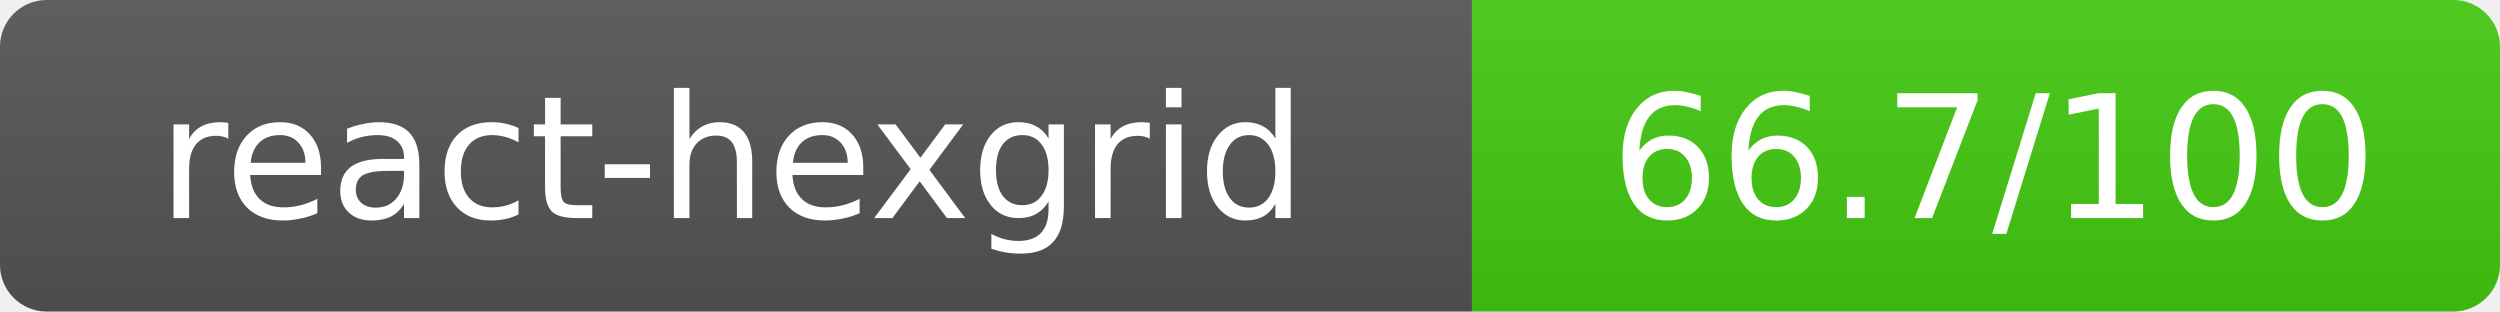
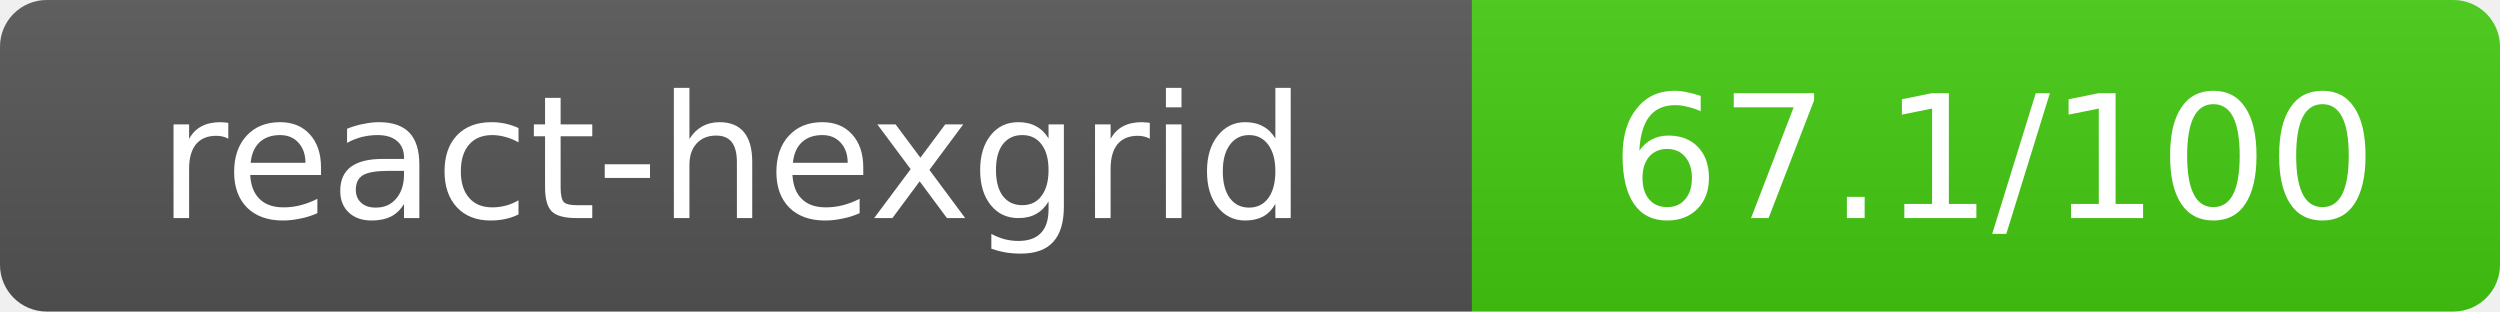
- <svg xmlns="http://www.w3.org/2000/svg" width="160.5" height="20" role="img" aria-label="react-hexgrid: 66.7/100">
+ <svg xmlns="http://www.w3.org/2000/svg" width="160.5" height="20" role="img" aria-label="react-hexgrid: 67.1/100">
  <linearGradient id="s" x2="0" y2="100%">
    <stop offset="0" stop-color="#bbb" stop-opacity=".1" />
    <stop offset="1" stop-opacity=".1" />
  </linearGradient>
  <clipPath id="r">
    <rect width="160.5" height="20" rx="3" fill="#fff" />
  </clipPath>
  <g clip-path="url(#r)">
    <rect width="94.5" height="20" fill="#555" />
    <rect x="94.5" width="66" height="20" fill="#44cc11" />
    <rect width="160.5" height="20" fill="url(#s)" />
  </g>
  <g fill="#fff" text-anchor="middle" font-family="Verdana,Geneva,DejaVu Sans,sans-serif" text-rendering="geometricPrecision" font-size="11">
    <text x="47" y="14">react-hexgrid</text>
-     <text x="128" y="14">66.7/100</text>
+     <text x="128" y="14">67.1/100</text>
  </g>
</svg>
